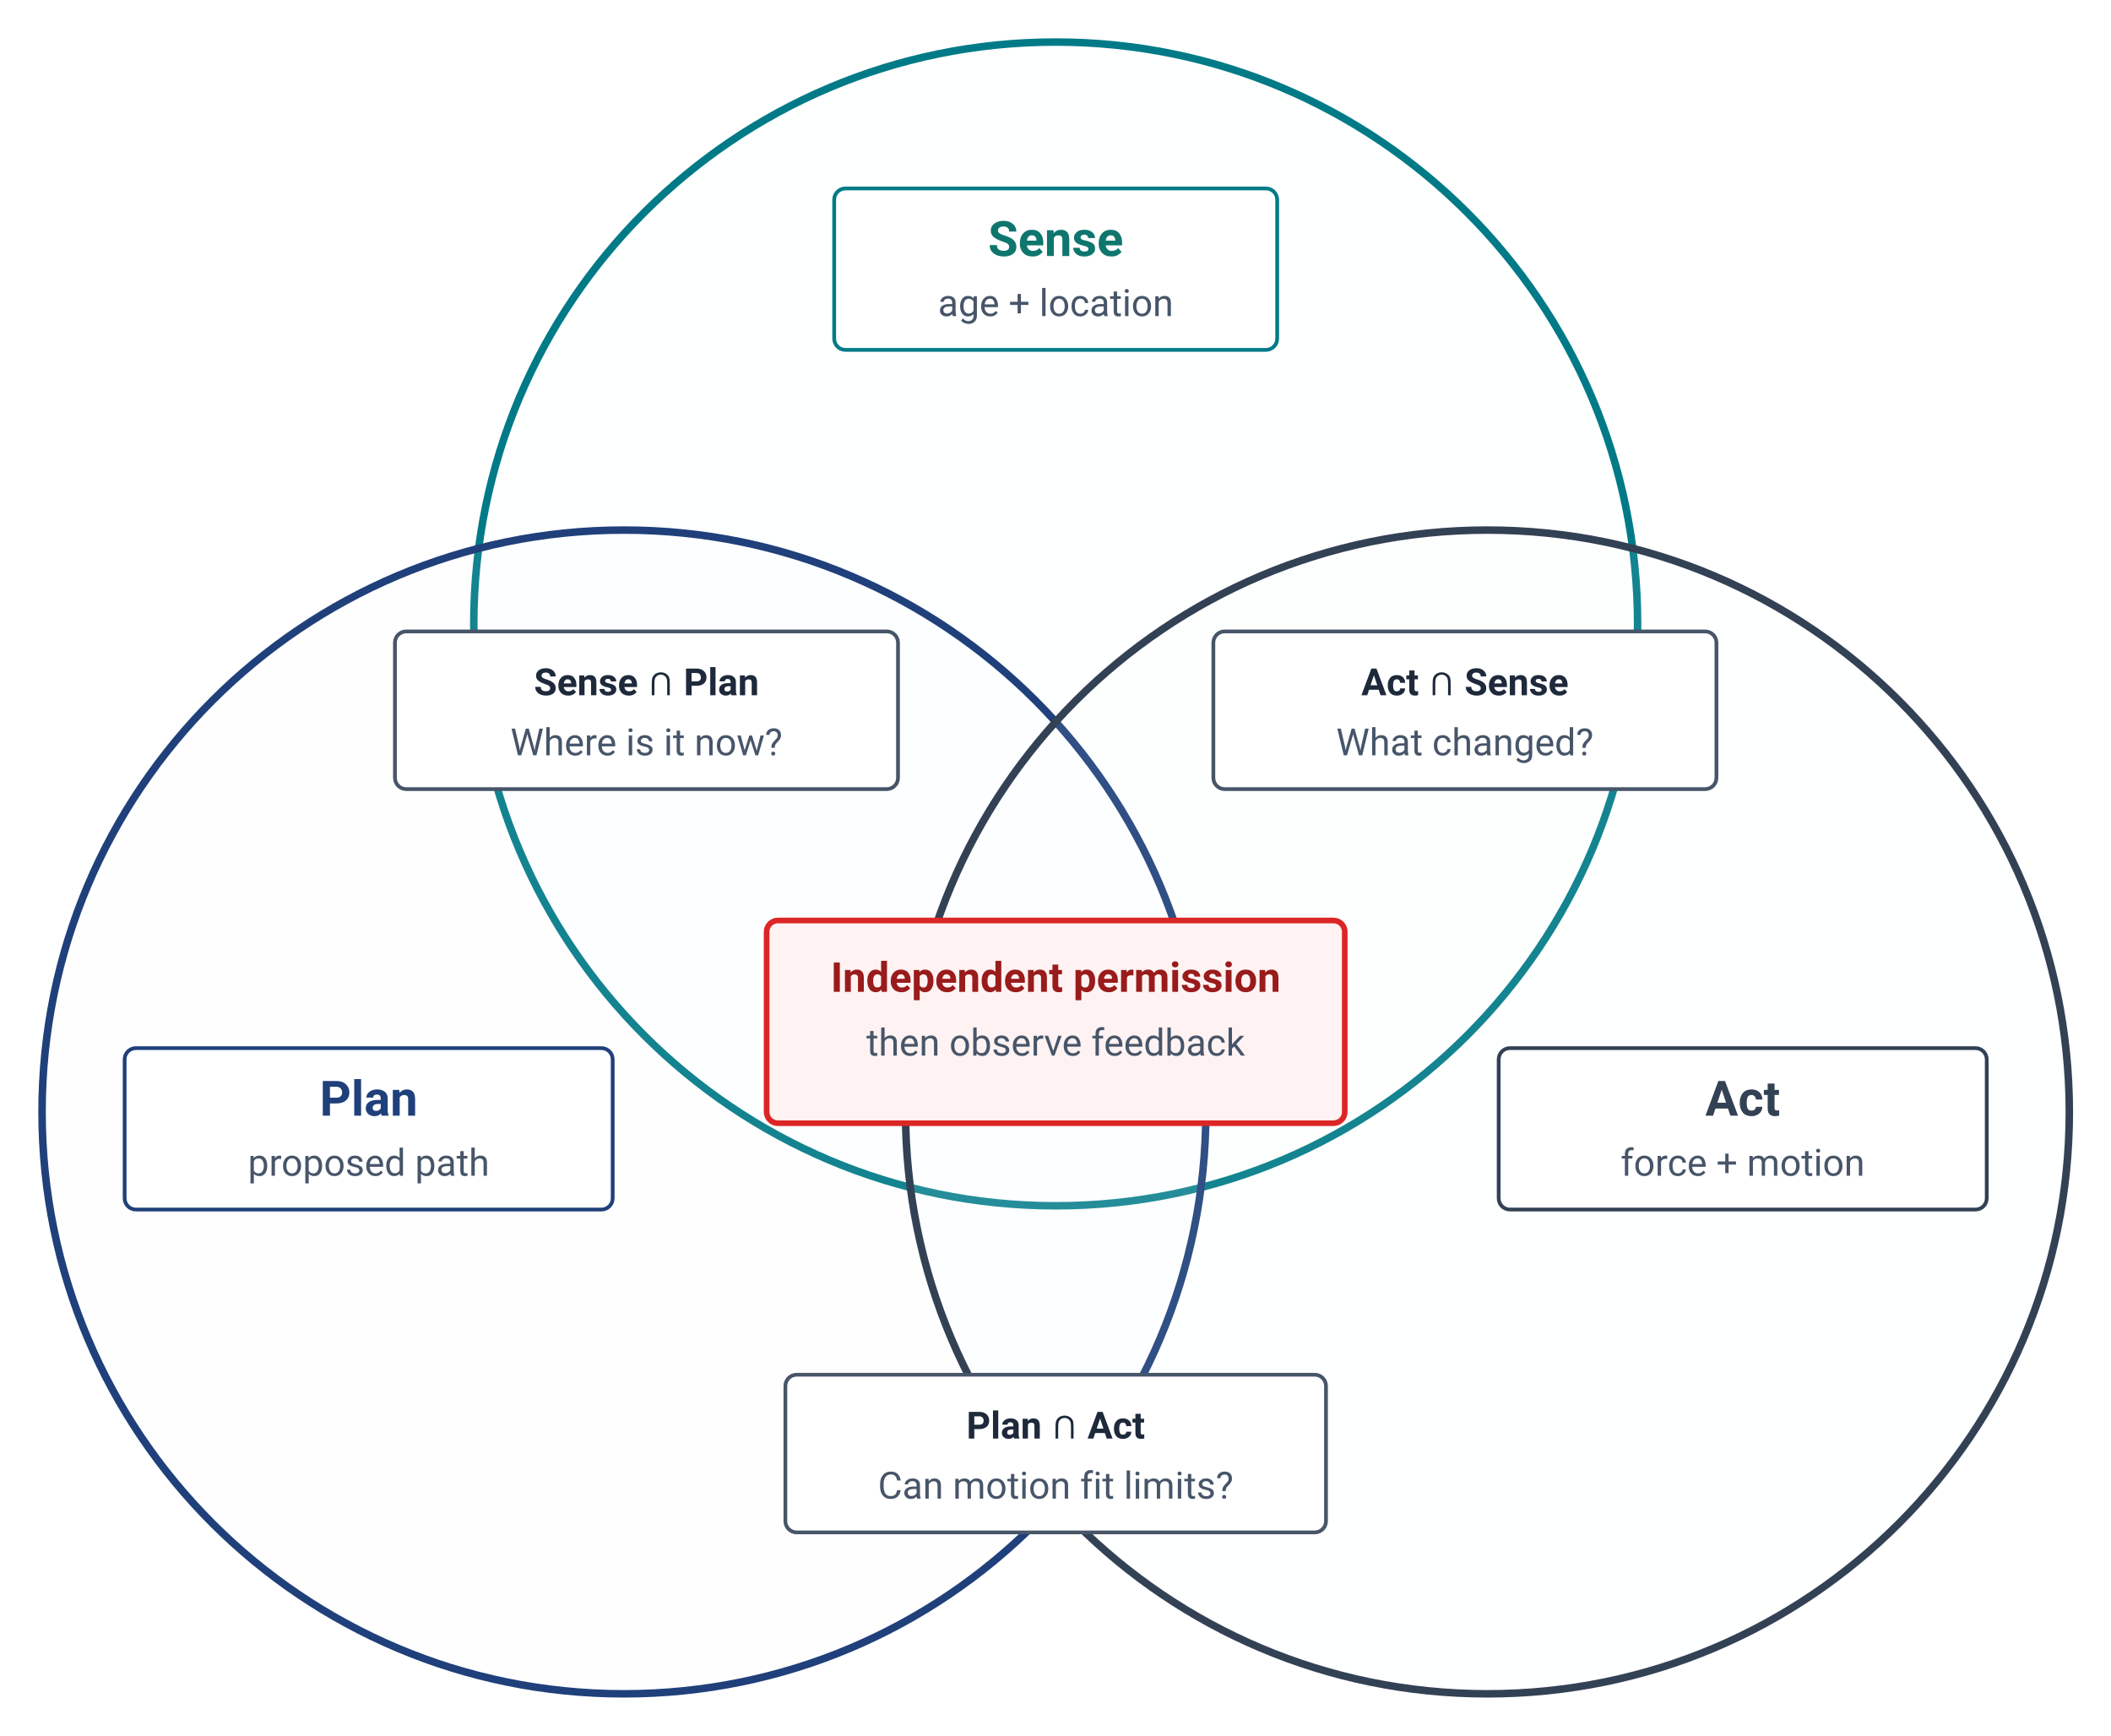
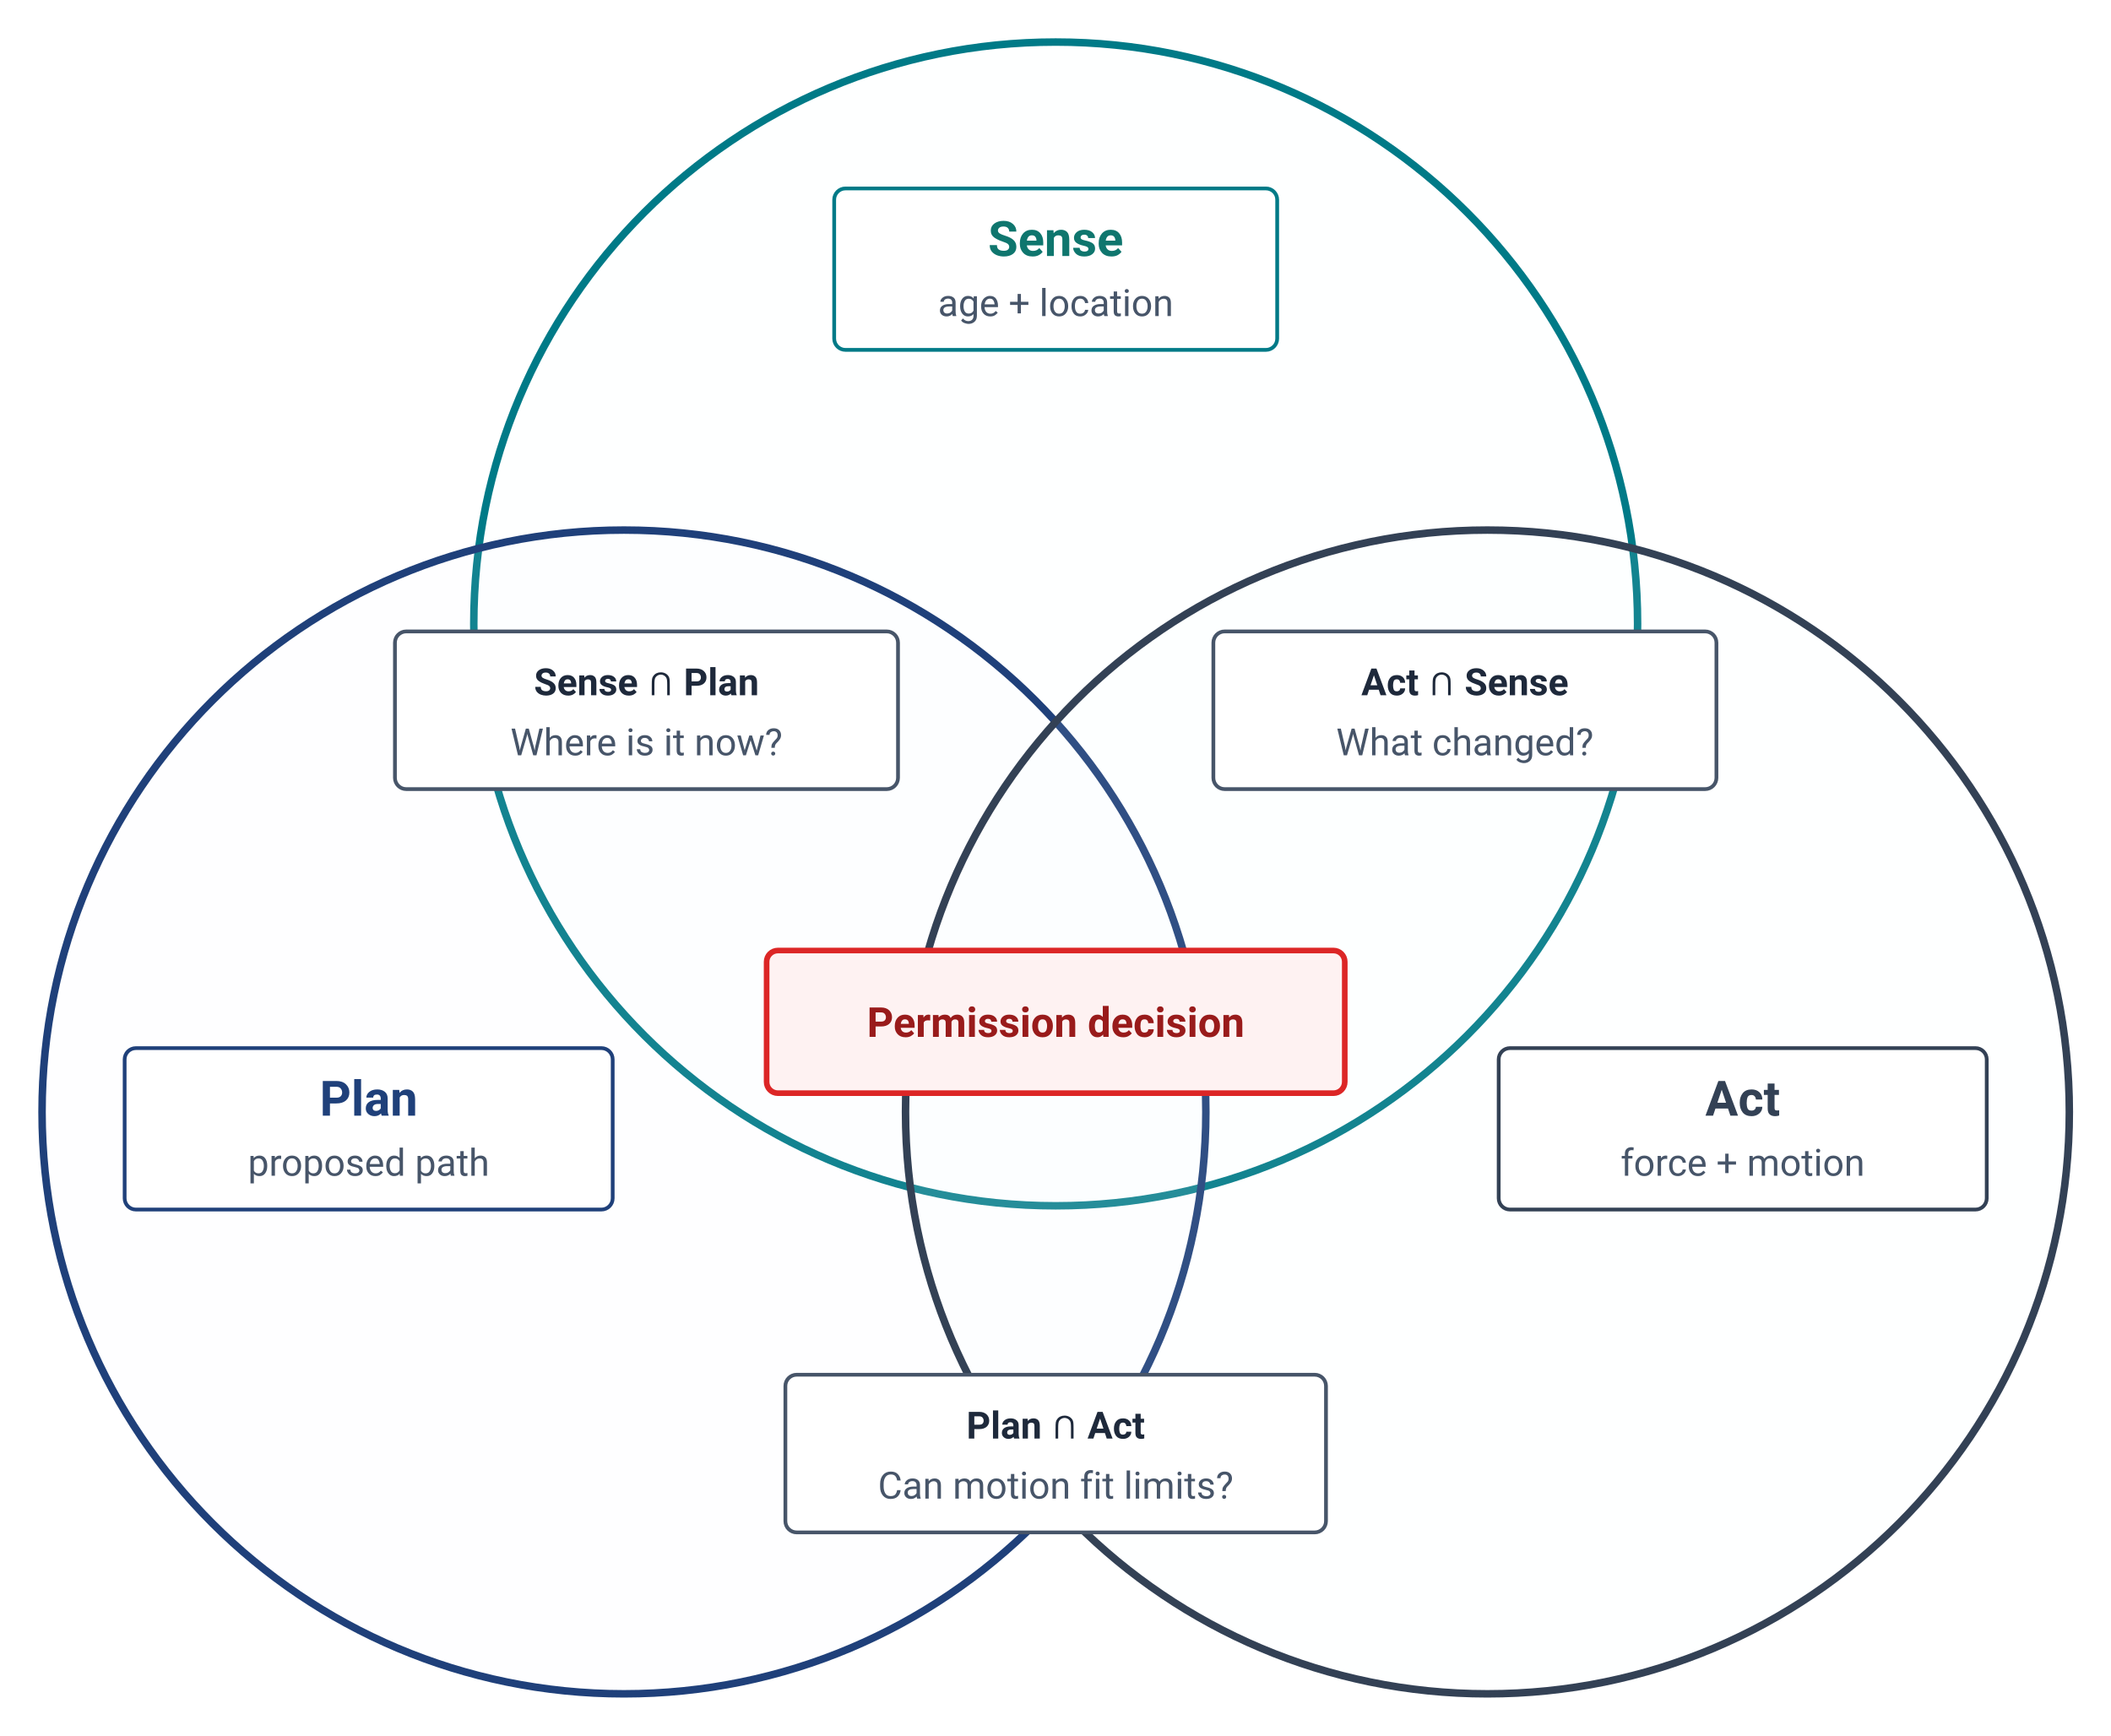
<svg xmlns="http://www.w3.org/2000/svg" viewBox="58.8 13.8 562.3 462.4" font-family="-apple-system, BlinkMacSystemFont, 'Segoe UI', Roboto, Helvetica, Arial, sans-serif">
  <rect data-bgcover="1" x="30.7" y="-9.3" width="618.5" height="508.6" fill="#ffffff" />
  <rect width="680" height="490" fill="#ffffff" />
  <g transform="translate(0 15)">
    <circle cx="340" cy="165" r="155" fill="#F0FDFA" fill-opacity="0.08" stroke="#007A87" stroke-width="2" />
    <circle cx="225" cy="295" r="155" fill="#EFF6FF" fill-opacity="0.08" stroke="#1F407A" stroke-width="2" />
    <circle cx="455" cy="295" r="155" fill="#F8FAFC" fill-opacity="0.08" stroke="#334155" stroke-width="2" />
    <rect x="281" y="49" width="118" height="43" rx="3" fill="#ffffff" stroke="#007A87" />
    <text x="340" y="67" text-anchor="middle" font-size="13" font-weight="700" fill="#0F766E">Sense</text>
    <text x="340" y="83" text-anchor="middle" font-size="10" fill="#475569">age + location</text>
    <rect x="92" y="278" width="130" height="43" rx="3" fill="#ffffff" stroke="#1F407A" />
    <text x="157" y="296" text-anchor="middle" font-size="13" font-weight="700" fill="#1F407A">Plan</text>
    <text x="157" y="312" text-anchor="middle" font-size="10" fill="#475569">proposed path</text>
    <rect x="458" y="278" width="130" height="43" rx="3" fill="#ffffff" stroke="#334155" />
    <text x="523" y="296" text-anchor="middle" font-size="13" font-weight="700" fill="#334155">Act</text>
    <text x="523" y="312" text-anchor="middle" font-size="10" fill="#475569">force + motion</text>
    <rect x="164" y="167" width="134" height="42" rx="3" fill="#ffffff" stroke="#475569" />
    <text x="231" y="184" text-anchor="middle" font-size="10" font-weight="700" fill="#1E293B">Sense ∩ Plan</text>
    <text x="231" y="200" text-anchor="middle" font-size="10" fill="#475569">Where is it now?</text>
    <rect x="382" y="167" width="134" height="42" rx="3" fill="#ffffff" stroke="#475569" />
    <text x="449" y="184" text-anchor="middle" font-size="10" font-weight="700" fill="#1E293B">Act ∩ Sense</text>
    <text x="449" y="200" text-anchor="middle" font-size="10" fill="#475569">What changed?</text>
    <rect x="268" y="365" width="144" height="42" rx="3" fill="#ffffff" stroke="#475569" />
    <text x="340" y="382" text-anchor="middle" font-size="10" font-weight="700" fill="#1E293B">Plan ∩ Act</text>
    <text x="340" y="398" text-anchor="middle" font-size="10" fill="#475569">Can motion fit limits?</text>
-     <rect x="263" y="244" width="154" height="54" rx="3" fill="#FEF2F2" stroke="#DC2626" stroke-width="1.5" />
-     <text x="340" y="263" text-anchor="middle" font-size="11" font-weight="700" fill="#991B1B">Independent permission</text>
-     <text x="340" y="280" text-anchor="middle" font-size="10" fill="#475569">then observe feedback</text>
+     <rect x="263" y="252" width="154" height="38" rx="3" fill="#FEF2F2" stroke="#DC2626" stroke-width="1.5" />
+     <text x="340" y="275" text-anchor="middle" font-size="11" font-weight="700" fill="#991B1B">Permission decision</text>
  </g>
</svg>
